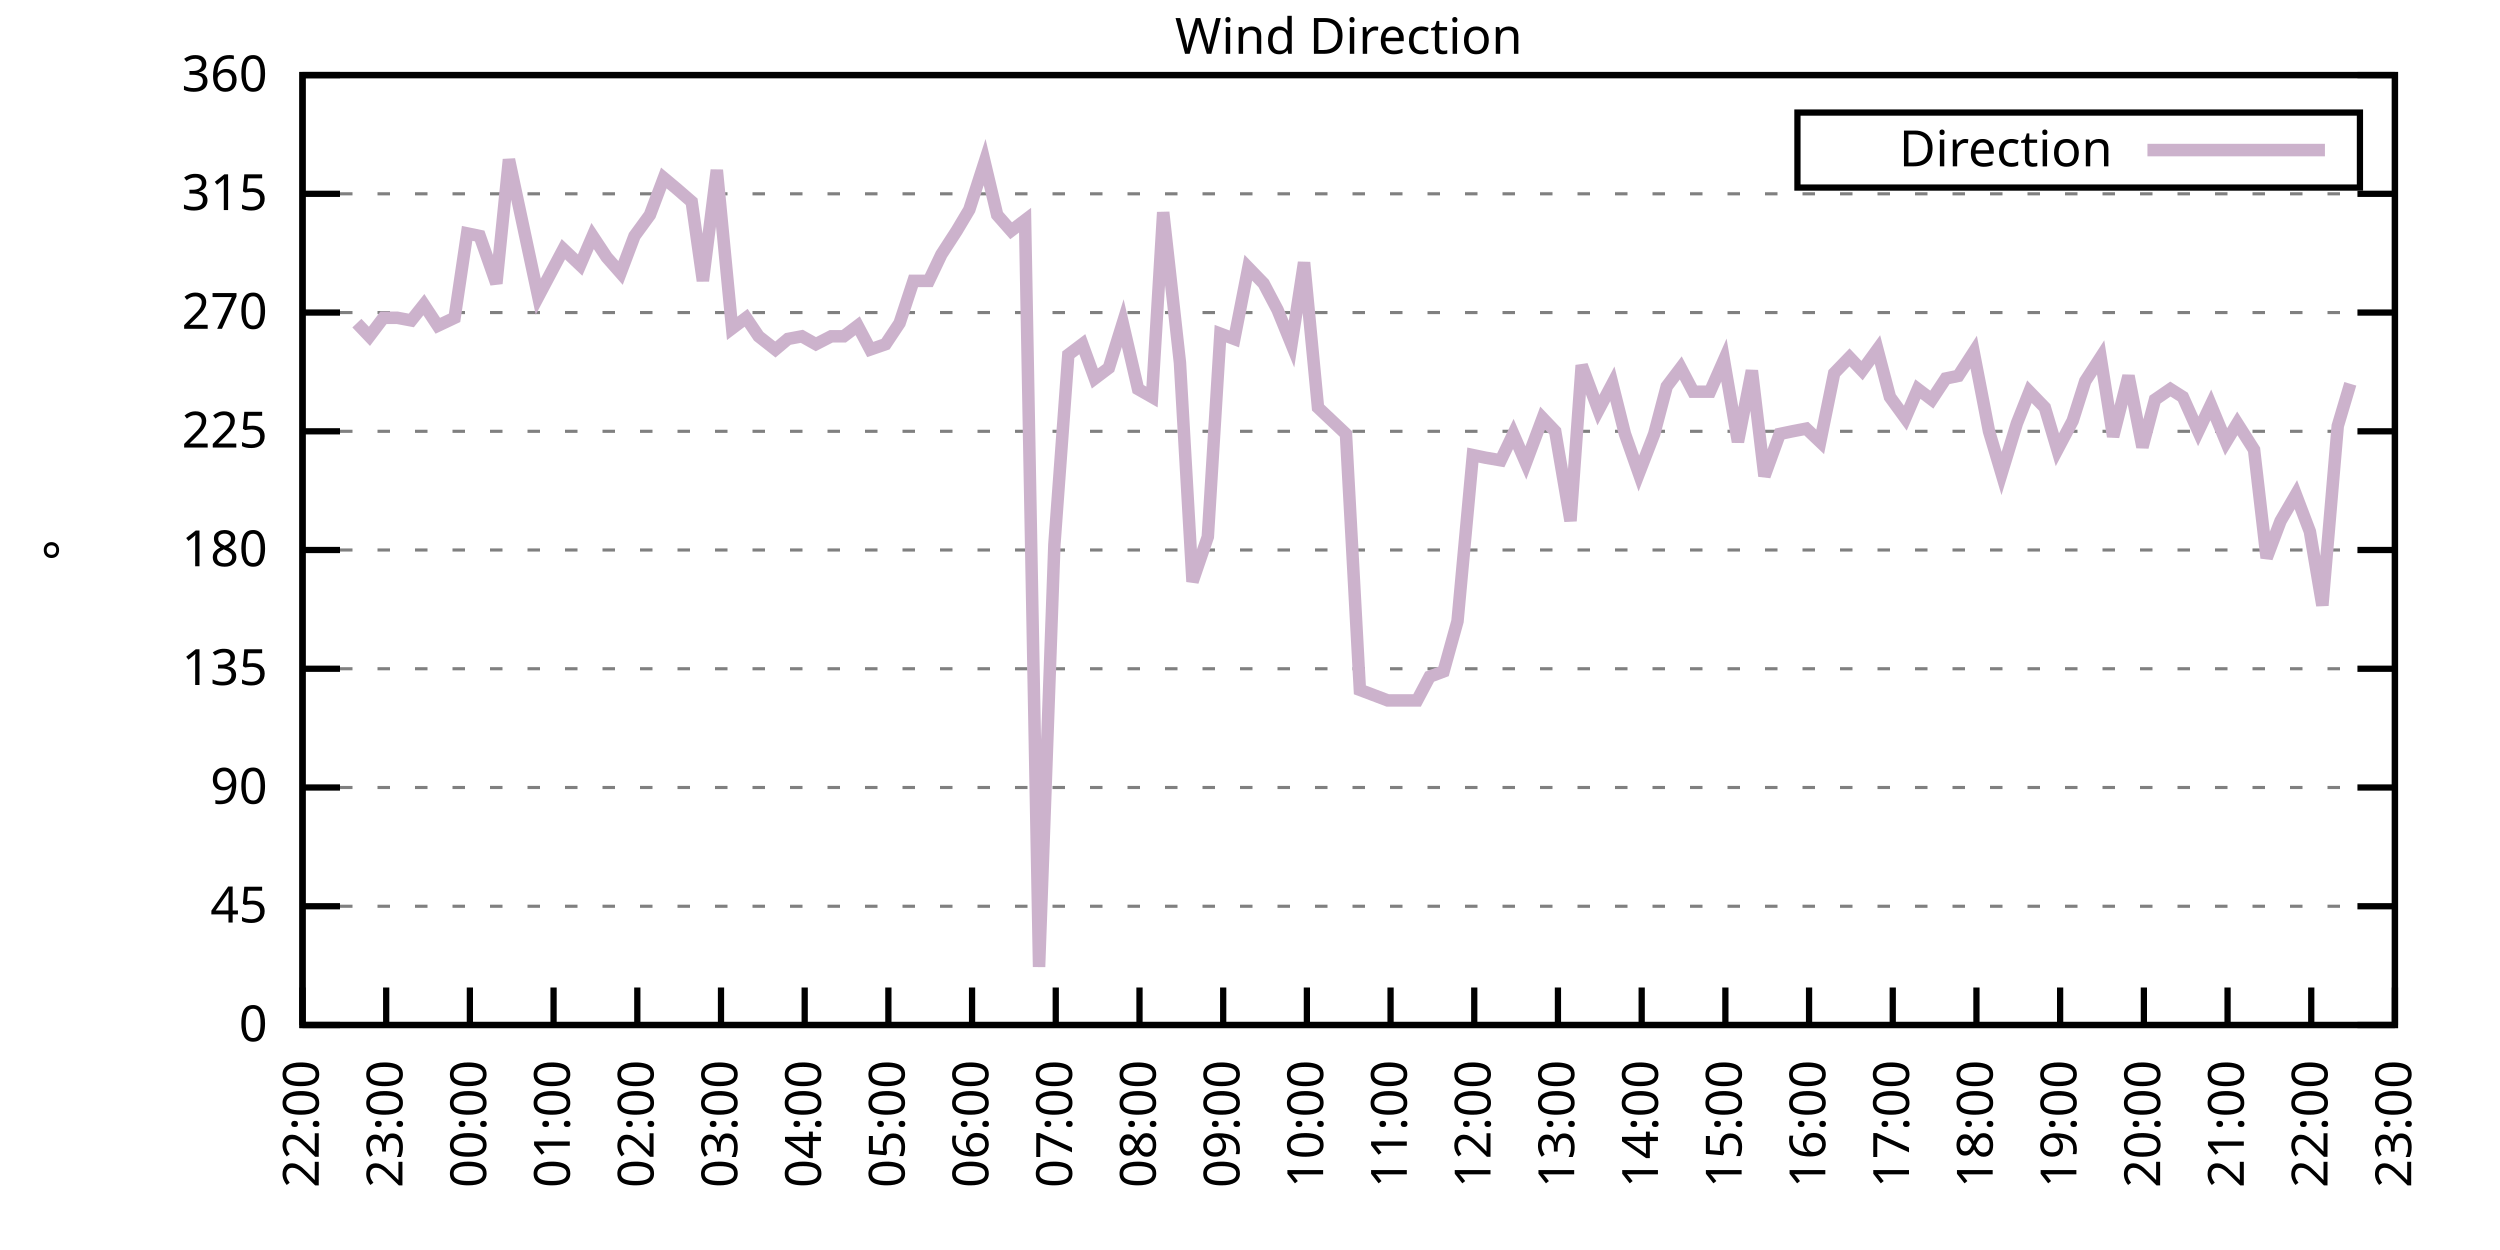
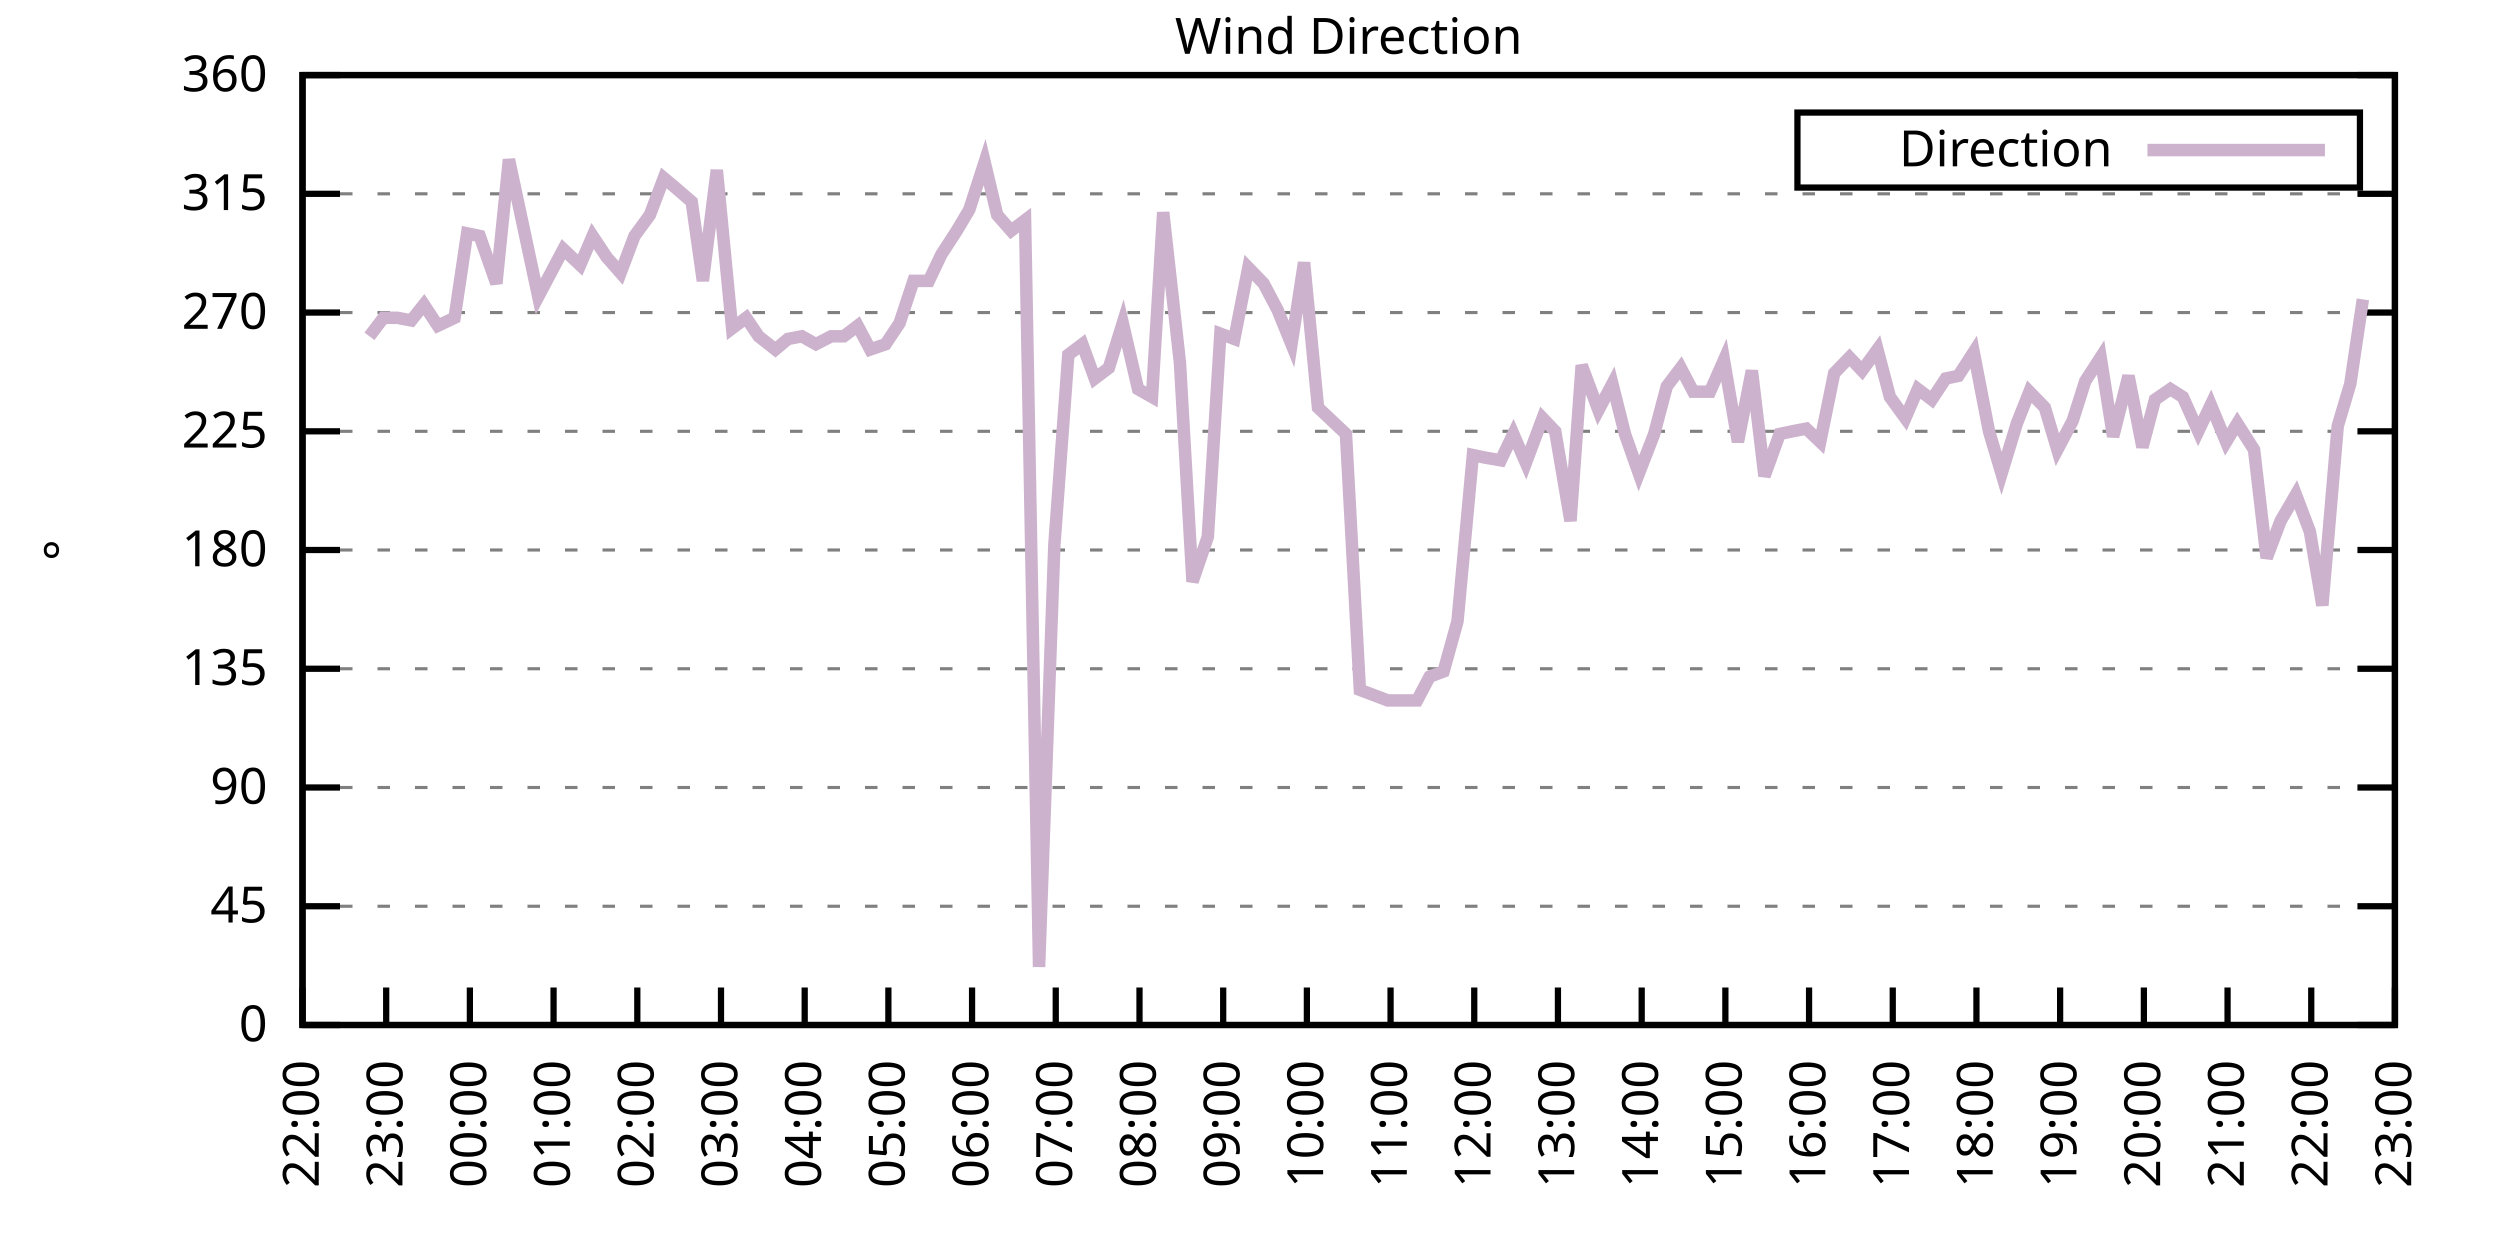
<svg xmlns="http://www.w3.org/2000/svg" xmlns:xlink="http://www.w3.org/1999/xlink" width="400" height="200" viewBox="0 0 400 200">
  <g id="gnuplot_canvas">
    <rect x="0" y="0" width="400" height="200" fill="none" />
    <defs>
      <circle id="gpDot" r="0.5" stroke-width="0.5" stroke="currentColor" />
      <path id="gpPt0" stroke-width="0.333" stroke="currentColor" d="M-1,0 h2 M0,-1 v2" />
      <path id="gpPt1" stroke-width="0.333" stroke="currentColor" d="M-1,-1 L1,1 M1,-1 L-1,1" />
      <path id="gpPt2" stroke-width="0.333" stroke="currentColor" d="M-1,0 L1,0 M0,-1 L0,1 M-1,-1 L1,1 M-1,1 L1,-1" />
      <rect id="gpPt3" stroke-width="0.333" stroke="currentColor" x="-1" y="-1" width="2" height="2" />
      <rect id="gpPt4" stroke-width="0.333" stroke="currentColor" fill="currentColor" x="-1" y="-1" width="2" height="2" />
      <circle id="gpPt5" stroke-width="0.333" stroke="currentColor" cx="0" cy="0" r="1" />
      <use xlink:href="#gpPt5" id="gpPt6" fill="currentColor" stroke="none" />
      <path id="gpPt7" stroke-width="0.333" stroke="currentColor" d="M0,-1.33 L-1.33,0.67 L1.33,0.67 z" />
      <use xlink:href="#gpPt7" id="gpPt8" fill="currentColor" stroke="none" />
      <use xlink:href="#gpPt7" id="gpPt9" stroke="currentColor" transform="rotate(180)" />
      <use xlink:href="#gpPt9" id="gpPt10" fill="currentColor" stroke="none" />
      <use xlink:href="#gpPt3" id="gpPt11" stroke="currentColor" transform="rotate(45)" />
      <use xlink:href="#gpPt11" id="gpPt12" fill="currentColor" stroke="none" />
      <path id="gpPt13" stroke-width="0.333" stroke="currentColor" d="M0,1.330 L1.265,0.411 L0.782,-1.067 L-0.782,-1.076 L-1.265,0.411 z" />
      <use xlink:href="#gpPt13" id="gpPt14" fill="currentColor" stroke="none" />
      <filter id="textbox" filterUnits="objectBoundingBox" x="0" y="0" height="1" width="1">
        <feFlood flood-color="white" flood-opacity="1" result="bgnd" />
        <feComposite in="SourceGraphic" in2="bgnd" operator="atop" />
      </filter>
      <filter id="greybox" filterUnits="objectBoundingBox" x="0" y="0" height="1" width="1">
        <feFlood flood-color="lightgrey" flood-opacity="1" result="grey" />
        <feComposite in="SourceGraphic" in2="grey" operator="atop" />
      </filter>
    </defs>
    <g fill="none" color="white" stroke="currentColor" stroke-width="1.00" stroke-linecap="butt" stroke-linejoin="miter">
</g>
    <g fill="none" color="black" stroke="currentColor" stroke-width="1.00" stroke-linecap="butt" stroke-linejoin="miter">
      <g stroke="none" shape-rendering="crispEdges">
        <polygon fill="rgb(255, 255, 255)" points="48.40,164.00 383.18,164.00 383.18,12.02 48.40,12.02 " />
      </g>
    </g>
    <g fill="none" color="black" stroke="currentColor" stroke-width="1.00" stroke-linecap="butt" stroke-linejoin="miter">
</g>
    <g fill="none" color="black" stroke="black" stroke-width="0.50" stroke-linecap="butt" stroke-linejoin="miter">
</g>
    <g fill="none" color="gray" stroke="currentColor" stroke-width="0.50" stroke-linecap="butt" stroke-linejoin="miter">
      <path stroke="gray" stroke-dasharray="2,4" class="gridline" d="M48.40,164.00 L383.19,164.00  " />
    </g>
    <g fill="none" color="gray" stroke="gray" stroke-width="1.00" stroke-linecap="butt" stroke-linejoin="miter">
</g>
    <g fill="none" color="black" stroke="currentColor" stroke-width="1.00" stroke-linecap="butt" stroke-linejoin="miter">
      <path stroke="black" d="M48.40,164.00 L54.40,164.00 M383.19,164.00 L377.19,164.00  " />
      <g transform="translate(42.80,166.60)" stroke="none" fill="black" font-family="Sans" font-size="8.00" text-anchor="end">
        <text>
          <tspan font-family="Sans"> 0</tspan>
        </text>
      </g>
    </g>
    <g fill="none" color="black" stroke="currentColor" stroke-width="1.00" stroke-linecap="butt" stroke-linejoin="miter">
</g>
    <g fill="none" color="black" stroke="black" stroke-width="0.50" stroke-linecap="butt" stroke-linejoin="miter">
</g>
    <g fill="none" color="gray" stroke="currentColor" stroke-width="0.50" stroke-linecap="butt" stroke-linejoin="miter">
      <path stroke="gray" stroke-dasharray="2,4" class="gridline" d="M48.40,145.00 L383.19,145.00  " />
    </g>
    <g fill="none" color="gray" stroke="gray" stroke-width="1.00" stroke-linecap="butt" stroke-linejoin="miter">
</g>
    <g fill="none" color="black" stroke="currentColor" stroke-width="1.00" stroke-linecap="butt" stroke-linejoin="miter">
      <path stroke="black" d="M48.40,145.00 L54.40,145.00 M383.19,145.00 L377.19,145.00  " />
      <g transform="translate(42.80,147.60)" stroke="none" fill="black" font-family="Sans" font-size="8.00" text-anchor="end">
        <text>
          <tspan font-family="Sans"> 45</tspan>
        </text>
      </g>
    </g>
    <g fill="none" color="black" stroke="currentColor" stroke-width="1.00" stroke-linecap="butt" stroke-linejoin="miter">
</g>
    <g fill="none" color="black" stroke="black" stroke-width="0.50" stroke-linecap="butt" stroke-linejoin="miter">
</g>
    <g fill="none" color="gray" stroke="currentColor" stroke-width="0.50" stroke-linecap="butt" stroke-linejoin="miter">
      <path stroke="gray" stroke-dasharray="2,4" class="gridline" d="M48.40,126.00 L383.19,126.00  " />
    </g>
    <g fill="none" color="gray" stroke="gray" stroke-width="1.00" stroke-linecap="butt" stroke-linejoin="miter">
</g>
    <g fill="none" color="black" stroke="currentColor" stroke-width="1.00" stroke-linecap="butt" stroke-linejoin="miter">
      <path stroke="black" d="M48.40,126.00 L54.40,126.00 M383.19,126.00 L377.19,126.00  " />
      <g transform="translate(42.80,128.60)" stroke="none" fill="black" font-family="Sans" font-size="8.00" text-anchor="end">
        <text>
          <tspan font-family="Sans"> 90</tspan>
        </text>
      </g>
    </g>
    <g fill="none" color="black" stroke="currentColor" stroke-width="1.00" stroke-linecap="butt" stroke-linejoin="miter">
</g>
    <g fill="none" color="black" stroke="black" stroke-width="0.50" stroke-linecap="butt" stroke-linejoin="miter">
</g>
    <g fill="none" color="gray" stroke="currentColor" stroke-width="0.50" stroke-linecap="butt" stroke-linejoin="miter">
      <path stroke="gray" stroke-dasharray="2,4" class="gridline" d="M48.40,107.00 L383.19,107.00  " />
    </g>
    <g fill="none" color="gray" stroke="gray" stroke-width="1.00" stroke-linecap="butt" stroke-linejoin="miter">
</g>
    <g fill="none" color="black" stroke="currentColor" stroke-width="1.00" stroke-linecap="butt" stroke-linejoin="miter">
      <path stroke="black" d="M48.40,107.00 L54.40,107.00 M383.19,107.00 L377.19,107.00  " />
      <g transform="translate(42.80,109.60)" stroke="none" fill="black" font-family="Sans" font-size="8.00" text-anchor="end">
        <text>
          <tspan font-family="Sans"> 135</tspan>
        </text>
      </g>
    </g>
    <g fill="none" color="black" stroke="currentColor" stroke-width="1.00" stroke-linecap="butt" stroke-linejoin="miter">
</g>
    <g fill="none" color="black" stroke="black" stroke-width="0.50" stroke-linecap="butt" stroke-linejoin="miter">
</g>
    <g fill="none" color="gray" stroke="currentColor" stroke-width="0.50" stroke-linecap="butt" stroke-linejoin="miter">
      <path stroke="gray" stroke-dasharray="2,4" class="gridline" d="M48.40,88.00 L383.19,88.00  " />
    </g>
    <g fill="none" color="gray" stroke="gray" stroke-width="1.00" stroke-linecap="butt" stroke-linejoin="miter">
</g>
    <g fill="none" color="black" stroke="currentColor" stroke-width="1.00" stroke-linecap="butt" stroke-linejoin="miter">
      <path stroke="black" d="M48.40,88.00 L54.40,88.00 M383.19,88.00 L377.19,88.00  " />
      <g transform="translate(42.80,90.60)" stroke="none" fill="black" font-family="Sans" font-size="8.00" text-anchor="end">
        <text>
          <tspan font-family="Sans"> 180</tspan>
        </text>
      </g>
    </g>
    <g fill="none" color="black" stroke="currentColor" stroke-width="1.00" stroke-linecap="butt" stroke-linejoin="miter">
</g>
    <g fill="none" color="black" stroke="black" stroke-width="0.50" stroke-linecap="butt" stroke-linejoin="miter">
</g>
    <g fill="none" color="gray" stroke="currentColor" stroke-width="0.50" stroke-linecap="butt" stroke-linejoin="miter">
      <path stroke="gray" stroke-dasharray="2,4" class="gridline" d="M48.40,69.01 L383.19,69.01  " />
    </g>
    <g fill="none" color="gray" stroke="gray" stroke-width="1.00" stroke-linecap="butt" stroke-linejoin="miter">
</g>
    <g fill="none" color="black" stroke="currentColor" stroke-width="1.00" stroke-linecap="butt" stroke-linejoin="miter">
      <path stroke="black" d="M48.40,69.01 L54.40,69.01 M383.19,69.01 L377.19,69.01  " />
      <g transform="translate(42.80,71.61)" stroke="none" fill="black" font-family="Sans" font-size="8.00" text-anchor="end">
        <text>
          <tspan font-family="Sans"> 225</tspan>
        </text>
      </g>
    </g>
    <g fill="none" color="black" stroke="currentColor" stroke-width="1.00" stroke-linecap="butt" stroke-linejoin="miter">
</g>
    <g fill="none" color="black" stroke="black" stroke-width="0.50" stroke-linecap="butt" stroke-linejoin="miter">
</g>
    <g fill="none" color="gray" stroke="currentColor" stroke-width="0.50" stroke-linecap="butt" stroke-linejoin="miter">
      <path stroke="gray" stroke-dasharray="2,4" class="gridline" d="M48.40,50.01 L383.19,50.01  " />
    </g>
    <g fill="none" color="gray" stroke="gray" stroke-width="1.00" stroke-linecap="butt" stroke-linejoin="miter">
</g>
    <g fill="none" color="black" stroke="currentColor" stroke-width="1.00" stroke-linecap="butt" stroke-linejoin="miter">
      <path stroke="black" d="M48.40,50.01 L54.40,50.01 M383.19,50.01 L377.19,50.01  " />
      <g transform="translate(42.80,52.61)" stroke="none" fill="black" font-family="Sans" font-size="8.00" text-anchor="end">
        <text>
          <tspan font-family="Sans"> 270</tspan>
        </text>
      </g>
    </g>
    <g fill="none" color="black" stroke="currentColor" stroke-width="1.00" stroke-linecap="butt" stroke-linejoin="miter">
</g>
    <g fill="none" color="black" stroke="black" stroke-width="0.50" stroke-linecap="butt" stroke-linejoin="miter">
</g>
    <g fill="none" color="gray" stroke="currentColor" stroke-width="0.50" stroke-linecap="butt" stroke-linejoin="miter">
      <path stroke="gray" stroke-dasharray="2,4" class="gridline" d="M48.40,31.01 L383.19,31.01  " />
    </g>
    <g fill="none" color="gray" stroke="gray" stroke-width="1.00" stroke-linecap="butt" stroke-linejoin="miter">
</g>
    <g fill="none" color="black" stroke="currentColor" stroke-width="1.00" stroke-linecap="butt" stroke-linejoin="miter">
      <path stroke="black" d="M48.40,31.01 L54.40,31.01 M383.19,31.01 L377.19,31.01  " />
      <g transform="translate(42.80,33.61)" stroke="none" fill="black" font-family="Sans" font-size="8.00" text-anchor="end">
        <text>
          <tspan font-family="Sans"> 315</tspan>
        </text>
      </g>
    </g>
    <g fill="none" color="black" stroke="currentColor" stroke-width="1.00" stroke-linecap="butt" stroke-linejoin="miter">
</g>
    <g fill="none" color="black" stroke="black" stroke-width="0.50" stroke-linecap="butt" stroke-linejoin="miter">
</g>
    <g fill="none" color="gray" stroke="currentColor" stroke-width="0.50" stroke-linecap="butt" stroke-linejoin="miter">
      <path stroke="gray" stroke-dasharray="2,4" class="gridline" d="M48.40,12.01 L383.19,12.01  " />
    </g>
    <g fill="none" color="gray" stroke="gray" stroke-width="1.00" stroke-linecap="butt" stroke-linejoin="miter">
</g>
    <g fill="none" color="black" stroke="currentColor" stroke-width="1.00" stroke-linecap="butt" stroke-linejoin="miter">
      <path stroke="black" d="M48.40,12.01 L54.40,12.01 M383.19,12.01 L377.19,12.01  " />
      <g transform="translate(42.80,14.61)" stroke="none" fill="black" font-family="Sans" font-size="8.00" text-anchor="end">
        <text>
          <tspan font-family="Sans"> 360</tspan>
        </text>
      </g>
    </g>
    <g fill="none" color="black" stroke="currentColor" stroke-width="1.00" stroke-linecap="butt" stroke-linejoin="miter">
      <path stroke="black" d="M48.40,164.00 L48.40,158.00  " />
      <g transform="translate(51.00,169.60) rotate(270.00)" stroke="none" fill="black" font-family="Sans" font-size="8.00" text-anchor="end">
        <text>
          <tspan font-family="Sans">22:00</tspan>
        </text>
      </g>
    </g>
    <g fill="none" color="black" stroke="currentColor" stroke-width="1.00" stroke-linecap="butt" stroke-linejoin="miter">
      <path stroke="black" d="M61.79,164.00 L61.79,158.00  " />
      <g transform="translate(64.39,169.60) rotate(270.00)" stroke="none" fill="black" font-family="Sans" font-size="8.00" text-anchor="end">
        <text>
          <tspan font-family="Sans">23:00</tspan>
        </text>
      </g>
    </g>
    <g fill="none" color="black" stroke="currentColor" stroke-width="1.00" stroke-linecap="butt" stroke-linejoin="miter">
      <path stroke="black" d="M75.18,164.00 L75.18,158.00  " />
      <g transform="translate(77.78,169.60) rotate(270.00)" stroke="none" fill="black" font-family="Sans" font-size="8.00" text-anchor="end">
        <text>
          <tspan font-family="Sans">00:00</tspan>
        </text>
      </g>
    </g>
    <g fill="none" color="black" stroke="currentColor" stroke-width="1.00" stroke-linecap="butt" stroke-linejoin="miter">
      <path stroke="black" d="M88.57,164.00 L88.57,158.00  " />
      <g transform="translate(91.17,169.60) rotate(270.00)" stroke="none" fill="black" font-family="Sans" font-size="8.00" text-anchor="end">
        <text>
          <tspan font-family="Sans">01:00</tspan>
        </text>
      </g>
    </g>
    <g fill="none" color="black" stroke="currentColor" stroke-width="1.00" stroke-linecap="butt" stroke-linejoin="miter">
      <path stroke="black" d="M101.97,164.00 L101.97,158.00  " />
      <g transform="translate(104.57,169.60) rotate(270.00)" stroke="none" fill="black" font-family="Sans" font-size="8.00" text-anchor="end">
        <text>
          <tspan font-family="Sans">02:00</tspan>
        </text>
      </g>
    </g>
    <g fill="none" color="black" stroke="currentColor" stroke-width="1.00" stroke-linecap="butt" stroke-linejoin="miter">
      <path stroke="black" d="M115.36,164.00 L115.36,158.00  " />
      <g transform="translate(117.96,169.60) rotate(270.00)" stroke="none" fill="black" font-family="Sans" font-size="8.00" text-anchor="end">
        <text>
          <tspan font-family="Sans">03:00</tspan>
        </text>
      </g>
    </g>
    <g fill="none" color="black" stroke="currentColor" stroke-width="1.00" stroke-linecap="butt" stroke-linejoin="miter">
      <path stroke="black" d="M128.75,164.00 L128.75,158.00  " />
      <g transform="translate(131.35,169.60) rotate(270.00)" stroke="none" fill="black" font-family="Sans" font-size="8.00" text-anchor="end">
        <text>
          <tspan font-family="Sans">04:00</tspan>
        </text>
      </g>
    </g>
    <g fill="none" color="black" stroke="currentColor" stroke-width="1.00" stroke-linecap="butt" stroke-linejoin="miter">
      <path stroke="black" d="M142.14,164.00 L142.14,158.00  " />
      <g transform="translate(144.74,169.60) rotate(270.00)" stroke="none" fill="black" font-family="Sans" font-size="8.00" text-anchor="end">
        <text>
          <tspan font-family="Sans">05:00</tspan>
        </text>
      </g>
    </g>
    <g fill="none" color="black" stroke="currentColor" stroke-width="1.00" stroke-linecap="butt" stroke-linejoin="miter">
      <path stroke="black" d="M155.53,164.00 L155.53,158.00  " />
      <g transform="translate(158.13,169.60) rotate(270.00)" stroke="none" fill="black" font-family="Sans" font-size="8.00" text-anchor="end">
        <text>
          <tspan font-family="Sans">06:00</tspan>
        </text>
      </g>
    </g>
    <g fill="none" color="black" stroke="currentColor" stroke-width="1.00" stroke-linecap="butt" stroke-linejoin="miter">
      <path stroke="black" d="M168.92,164.00 L168.92,158.00  " />
      <g transform="translate(171.52,169.60) rotate(270.00)" stroke="none" fill="black" font-family="Sans" font-size="8.00" text-anchor="end">
        <text>
          <tspan font-family="Sans">07:00</tspan>
        </text>
      </g>
    </g>
    <g fill="none" color="black" stroke="currentColor" stroke-width="1.00" stroke-linecap="butt" stroke-linejoin="miter">
      <path stroke="black" d="M182.32,164.00 L182.32,158.00  " />
      <g transform="translate(184.92,169.60) rotate(270.00)" stroke="none" fill="black" font-family="Sans" font-size="8.00" text-anchor="end">
        <text>
          <tspan font-family="Sans">08:00</tspan>
        </text>
      </g>
    </g>
    <g fill="none" color="black" stroke="currentColor" stroke-width="1.00" stroke-linecap="butt" stroke-linejoin="miter">
      <path stroke="black" d="M195.71,164.00 L195.71,158.00  " />
      <g transform="translate(198.31,169.60) rotate(270.00)" stroke="none" fill="black" font-family="Sans" font-size="8.00" text-anchor="end">
        <text>
          <tspan font-family="Sans">09:00</tspan>
        </text>
      </g>
    </g>
    <g fill="none" color="black" stroke="currentColor" stroke-width="1.00" stroke-linecap="butt" stroke-linejoin="miter">
      <path stroke="black" d="M209.10,164.00 L209.10,158.00  " />
      <g transform="translate(211.70,169.60) rotate(270.00)" stroke="none" fill="black" font-family="Sans" font-size="8.00" text-anchor="end">
        <text>
          <tspan font-family="Sans">10:00</tspan>
        </text>
      </g>
    </g>
    <g fill="none" color="black" stroke="currentColor" stroke-width="1.00" stroke-linecap="butt" stroke-linejoin="miter">
      <path stroke="black" d="M222.49,164.00 L222.49,158.00  " />
      <g transform="translate(225.09,169.60) rotate(270.00)" stroke="none" fill="black" font-family="Sans" font-size="8.00" text-anchor="end">
        <text>
          <tspan font-family="Sans">11:00</tspan>
        </text>
      </g>
    </g>
    <g fill="none" color="black" stroke="currentColor" stroke-width="1.00" stroke-linecap="butt" stroke-linejoin="miter">
      <path stroke="black" d="M235.88,164.00 L235.88,158.00  " />
      <g transform="translate(238.48,169.60) rotate(270.00)" stroke="none" fill="black" font-family="Sans" font-size="8.00" text-anchor="end">
        <text>
          <tspan font-family="Sans">12:00</tspan>
        </text>
      </g>
    </g>
    <g fill="none" color="black" stroke="currentColor" stroke-width="1.00" stroke-linecap="butt" stroke-linejoin="miter">
      <path stroke="black" d="M249.27,164.00 L249.27,158.00  " />
      <g transform="translate(251.87,169.60) rotate(270.00)" stroke="none" fill="black" font-family="Sans" font-size="8.00" text-anchor="end">
        <text>
          <tspan font-family="Sans">13:00</tspan>
        </text>
      </g>
    </g>
    <g fill="none" color="black" stroke="currentColor" stroke-width="1.00" stroke-linecap="butt" stroke-linejoin="miter">
      <path stroke="black" d="M262.67,164.00 L262.67,158.00  " />
      <g transform="translate(265.27,169.60) rotate(270.00)" stroke="none" fill="black" font-family="Sans" font-size="8.00" text-anchor="end">
        <text>
          <tspan font-family="Sans">14:00</tspan>
        </text>
      </g>
    </g>
    <g fill="none" color="black" stroke="currentColor" stroke-width="1.00" stroke-linecap="butt" stroke-linejoin="miter">
      <path stroke="black" d="M276.06,164.00 L276.06,158.00  " />
      <g transform="translate(278.66,169.60) rotate(270.00)" stroke="none" fill="black" font-family="Sans" font-size="8.00" text-anchor="end">
        <text>
          <tspan font-family="Sans">15:00</tspan>
        </text>
      </g>
    </g>
    <g fill="none" color="black" stroke="currentColor" stroke-width="1.00" stroke-linecap="butt" stroke-linejoin="miter">
      <path stroke="black" d="M289.45,164.00 L289.45,158.00  " />
      <g transform="translate(292.05,169.60) rotate(270.00)" stroke="none" fill="black" font-family="Sans" font-size="8.00" text-anchor="end">
        <text>
          <tspan font-family="Sans">16:00</tspan>
        </text>
      </g>
    </g>
    <g fill="none" color="black" stroke="currentColor" stroke-width="1.00" stroke-linecap="butt" stroke-linejoin="miter">
      <path stroke="black" d="M302.84,164.00 L302.84,158.00  " />
      <g transform="translate(305.44,169.60) rotate(270.00)" stroke="none" fill="black" font-family="Sans" font-size="8.00" text-anchor="end">
        <text>
          <tspan font-family="Sans">17:00</tspan>
        </text>
      </g>
    </g>
    <g fill="none" color="black" stroke="currentColor" stroke-width="1.00" stroke-linecap="butt" stroke-linejoin="miter">
      <path stroke="black" d="M316.23,164.00 L316.23,158.00  " />
      <g transform="translate(318.83,169.60) rotate(270.00)" stroke="none" fill="black" font-family="Sans" font-size="8.00" text-anchor="end">
        <text>
          <tspan font-family="Sans">18:00</tspan>
        </text>
      </g>
    </g>
    <g fill="none" color="black" stroke="currentColor" stroke-width="1.00" stroke-linecap="butt" stroke-linejoin="miter">
      <path stroke="black" d="M329.62,164.00 L329.62,158.00  " />
      <g transform="translate(332.22,169.60) rotate(270.00)" stroke="none" fill="black" font-family="Sans" font-size="8.00" text-anchor="end">
        <text>
          <tspan font-family="Sans">19:00</tspan>
        </text>
      </g>
    </g>
    <g fill="none" color="black" stroke="currentColor" stroke-width="1.00" stroke-linecap="butt" stroke-linejoin="miter">
      <path stroke="black" d="M343.02,164.00 L343.02,158.00  " />
      <g transform="translate(345.62,169.60) rotate(270.00)" stroke="none" fill="black" font-family="Sans" font-size="8.00" text-anchor="end">
        <text>
          <tspan font-family="Sans">20:00</tspan>
        </text>
      </g>
    </g>
    <g fill="none" color="black" stroke="currentColor" stroke-width="1.00" stroke-linecap="butt" stroke-linejoin="miter">
      <path stroke="black" d="M356.41,164.00 L356.41,158.00  " />
      <g transform="translate(359.01,169.60) rotate(270.00)" stroke="none" fill="black" font-family="Sans" font-size="8.00" text-anchor="end">
        <text>
          <tspan font-family="Sans">21:00</tspan>
        </text>
      </g>
    </g>
    <g fill="none" color="black" stroke="currentColor" stroke-width="1.00" stroke-linecap="butt" stroke-linejoin="miter">
      <path stroke="black" d="M369.80,164.00 L369.80,158.00  " />
      <g transform="translate(372.40,169.60) rotate(270.00)" stroke="none" fill="black" font-family="Sans" font-size="8.00" text-anchor="end">
        <text>
          <tspan font-family="Sans">22:00</tspan>
        </text>
      </g>
    </g>
    <g fill="none" color="black" stroke="currentColor" stroke-width="1.00" stroke-linecap="butt" stroke-linejoin="miter">
      <path stroke="black" d="M383.19,164.00 L383.19,158.00  " />
      <g transform="translate(385.79,169.60) rotate(270.00)" stroke="none" fill="black" font-family="Sans" font-size="8.00" text-anchor="end">
        <text>
          <tspan font-family="Sans">23:00</tspan>
        </text>
      </g>
    </g>
    <g fill="none" color="black" stroke="currentColor" stroke-width="1.00" stroke-linecap="butt" stroke-linejoin="miter">
</g>
    <g fill="none" color="black" stroke="currentColor" stroke-width="1.00" stroke-linecap="butt" stroke-linejoin="miter">
      <path stroke="black" d="M48.40,12.01 L48.40,164.00 L383.19,164.00 L383.19,12.01 L48.40,12.01 Z  " />
    </g>
    <g fill="none" color="black" stroke="currentColor" stroke-width="1.00" stroke-linecap="butt" stroke-linejoin="miter">
</g>
    <g fill="none" color="black" stroke="currentColor" stroke-width="1.00" stroke-linecap="butt" stroke-linejoin="miter">
      <path stroke="black" d="M287.59,30.01 L287.59,18.01 L377.59,18.01 L377.59,30.01 L287.59,30.01 Z  " />
    </g>
    <g id="Wind_direction_plot_1">
      <g fill="none" color="white" stroke="black" stroke-width="2.00" stroke-linecap="butt" stroke-linejoin="miter">
</g>
      <g fill="none" color="black" stroke="currentColor" stroke-width="2.00" stroke-linecap="butt" stroke-linejoin="miter">
        <g transform="translate(337.99,26.61)" stroke="none" fill="black" font-family="Sans" font-size="8.00" text-anchor="end">
          <text>
            <tspan font-family="Sans">Direction</tspan>
          </text>
        </g>
      </g>
      <g fill="none" color="black" stroke="currentColor" stroke-width="2.00" stroke-linecap="butt" stroke-linejoin="miter">
-         <path stroke="rgb(204, 178, 204)" d="M343.59,24.01 L371.99,24.01 M57.10,51.70 L59.11,53.81 L61.35,50.85 L63.58,50.85 L65.81,51.27 L67.82,48.74   L70.05,52.12 L72.73,50.85 L74.74,37.34 L76.75,37.76 L79.42,45.36 L81.43,25.52 L86.12,47.47 L88.13,43.67   L90.14,39.87 L92.82,42.41 L94.82,37.76 L97.06,41.14 L99.29,43.67 L101.52,37.76 L103.98,34.39 L106.21,28.48   L108.22,30.16 L110.67,32.28 L112.46,44.94 L114.69,27.21 L117.14,52.54 L119.38,50.85 L121.38,53.81 L124.06,55.92   L126.07,54.23 L128.30,53.81 L130.54,55.07 L132.99,53.81 L135.00,53.81 L137.23,52.12 L139.24,55.92 L141.69,55.07   L143.93,51.70 L146.16,44.94 L148.61,44.94 L150.62,40.72 L153.08,36.92 L155.09,33.54 L157.54,25.94 L159.55,34.39   L161.78,36.92 L164.01,35.23 L166.25,154.71 L168.70,87.16 L170.93,56.76 L173.17,55.07 L175.17,60.56 L177.41,58.87   L179.64,51.70 L182.09,62.25 L184.32,63.52 L186.11,33.96 L188.79,58.03 L190.80,93.07 L193.25,85.89 L195.26,53.39   L197.49,54.23 L199.73,42.83 L202.18,45.36 L204.41,49.59 L206.64,55.07 L208.65,41.99 L210.88,65.21 L215.35,69.43   L217.58,110.38 L222.04,112.07 L224.28,112.07 L226.73,112.07 L228.74,108.27 L230.97,107.43 L233.20,99.40 L235.66,72.81   L237.67,73.23 L240.12,73.65 L242.13,69.43 L244.14,74.07 L246.82,66.90 L248.83,69.01 L251.28,83.36 L253.07,58.45   L255.75,65.63 L257.98,61.41 L259.99,69.43 L262.22,75.76 L264.67,69.43 L266.68,61.83 L268.92,58.87 L270.92,62.67   L273.60,62.67 L275.83,57.61 L278.07,70.70 L280.30,59.30 L282.31,76.18 L284.76,69.43 L286.77,69.01 L289.00,68.58   L291.23,70.70 L293.47,59.72 L295.92,57.18 L297.93,59.30 L300.39,55.92 L302.39,63.52 L304.85,66.90 L306.86,62.25   L309.09,63.94 L311.32,60.56 L313.33,60.14 L315.79,56.34 L318.24,69.01 L320.25,75.76 L322.70,67.74 L324.71,62.67   L327.17,65.21 L329.18,71.96 L331.63,67.32 L333.64,60.98 L336.10,57.18 L338.10,69.85 L340.56,60.14 L342.79,71.54   L344.80,63.94 L347.26,62.25 L349.26,63.52 L351.72,69.01 L353.73,64.78 L356.18,70.70 L357.97,67.74 L360.65,71.96   L362.66,89.27 L364.89,83.36 L367.34,79.14 L369.58,85.05 L371.58,96.87 L374.04,68.16 L376.05,61.41  " />
+         <path stroke="rgb(204, 178, 204)" d="M343.59,24.01 L371.99,24.01 M59.11,53.81 L61.35,50.85 L63.58,50.85 L65.81,51.27 L67.82,48.74 L70.05,52.12   L72.73,50.85 L74.74,37.34 L76.75,37.76 L79.42,45.36 L81.43,25.52 L86.12,47.47 L88.13,43.67 L90.14,39.87   L92.82,42.41 L94.82,37.76 L97.06,41.14 L99.29,43.67 L101.52,37.76 L103.98,34.39 L106.21,28.48 L108.22,30.16   L110.67,32.28 L112.46,44.94 L114.69,27.21 L117.14,52.54 L119.38,50.85 L121.38,53.81 L124.06,55.92 L126.07,54.23   L128.30,53.81 L130.54,55.07 L132.99,53.81 L135.00,53.81 L137.23,52.12 L139.24,55.92 L141.69,55.07 L143.93,51.70   L146.16,44.94 L148.61,44.94 L150.62,40.72 L153.08,36.92 L155.09,33.54 L157.54,25.94 L159.55,34.39 L161.78,36.92   L164.01,35.23 L166.25,154.71 L168.70,87.16 L170.93,56.76 L173.17,55.07 L175.17,60.56 L177.41,58.87 L179.64,51.70   L182.09,62.25 L184.32,63.52 L186.11,33.96 L188.79,58.03 L190.80,93.07 L193.25,85.89 L195.26,53.39 L197.49,54.23   L199.73,42.83 L202.18,45.36 L204.41,49.59 L206.64,55.07 L208.65,41.99 L210.88,65.21 L215.35,69.43 L217.58,110.38   L222.04,112.07 L224.28,112.07 L226.73,112.07 L228.74,108.27 L230.97,107.43 L233.20,99.40 L235.66,72.81 L237.67,73.23   L240.12,73.65 L242.13,69.43 L244.14,74.07 L246.82,66.90 L248.83,69.01 L251.28,83.36 L253.07,58.45 L255.75,65.63   L257.98,61.41 L259.99,69.43 L262.22,75.76 L264.67,69.43 L266.68,61.83 L268.92,58.87 L270.92,62.67 L273.60,62.67   L275.83,57.61 L278.07,70.70 L280.30,59.30 L282.31,76.18 L284.76,69.43 L286.77,69.01 L289.00,68.58 L291.23,70.70   L293.47,59.72 L295.92,57.18 L297.93,59.30 L300.39,55.92 L302.39,63.52 L304.85,66.90 L306.86,62.25 L309.09,63.94   L311.32,60.56 L313.33,60.14 L315.79,56.34 L318.24,69.01 L320.25,75.76 L322.70,67.74 L324.71,62.67 L327.17,65.21   L329.18,71.96 L331.63,67.32 L333.64,60.98 L336.10,57.18 L338.10,69.85 L340.56,60.14 L342.79,71.54 L344.80,63.94   L347.26,62.25 L349.26,63.52 L351.72,69.01 L353.73,64.78 L356.18,70.70 L357.97,67.74 L360.65,71.96 L362.66,89.27   L364.89,83.36 L367.34,79.14 L369.58,85.05 L371.58,96.87 L374.04,68.16 L376.05,61.41 L378.06,47.90  " />
      </g>
    </g>
    <g fill="none" color="black" stroke="currentColor" stroke-width="2.00" stroke-linecap="butt" stroke-linejoin="miter">
</g>
    <g fill="none" color="black" stroke="black" stroke-width="1.00" stroke-linecap="butt" stroke-linejoin="miter">
</g>
    <g fill="none" color="black" stroke="currentColor" stroke-width="1.00" stroke-linecap="butt" stroke-linejoin="miter">
      <path stroke="black" d="M48.40,12.01 L48.40,164.00 L383.19,164.00 L383.19,12.01 L48.40,12.01 Z  " />
      <g transform="translate(12.80,88.01) rotate(270.00)" stroke="none" fill="black" font-family="Sans" font-size="8.00" text-anchor="middle">
        <text>
          <tspan font-family="Sans">°</tspan>
        </text>
      </g>
    </g>
    <g fill="none" color="black" stroke="currentColor" stroke-width="1.00" stroke-linecap="butt" stroke-linejoin="miter">
</g>
    <g fill="none" color="black" stroke="currentColor" stroke-width="1.00" stroke-linecap="butt" stroke-linejoin="miter">
      <g transform="translate(215.79,8.61)" stroke="none" fill="black" font-family="Sans" font-size="8.00" text-anchor="middle">
        <text>
          <tspan font-family="Sans">Wind Direction</tspan>
        </text>
      </g>
    </g>
    <g fill="none" color="black" stroke="currentColor" stroke-width="1.00" stroke-linecap="butt" stroke-linejoin="miter">
</g>
  </g>
</svg>
